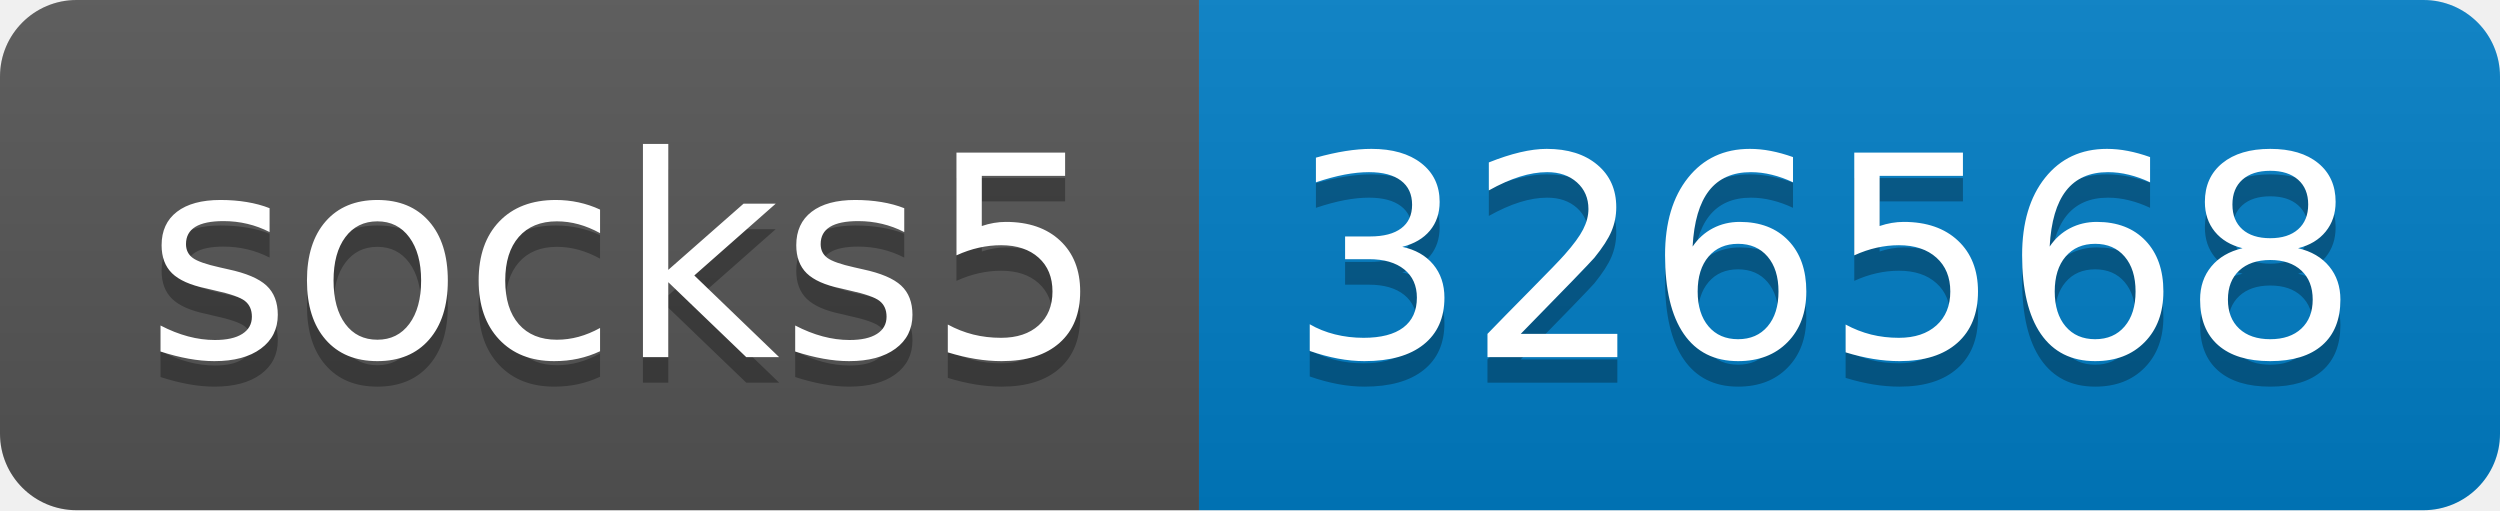
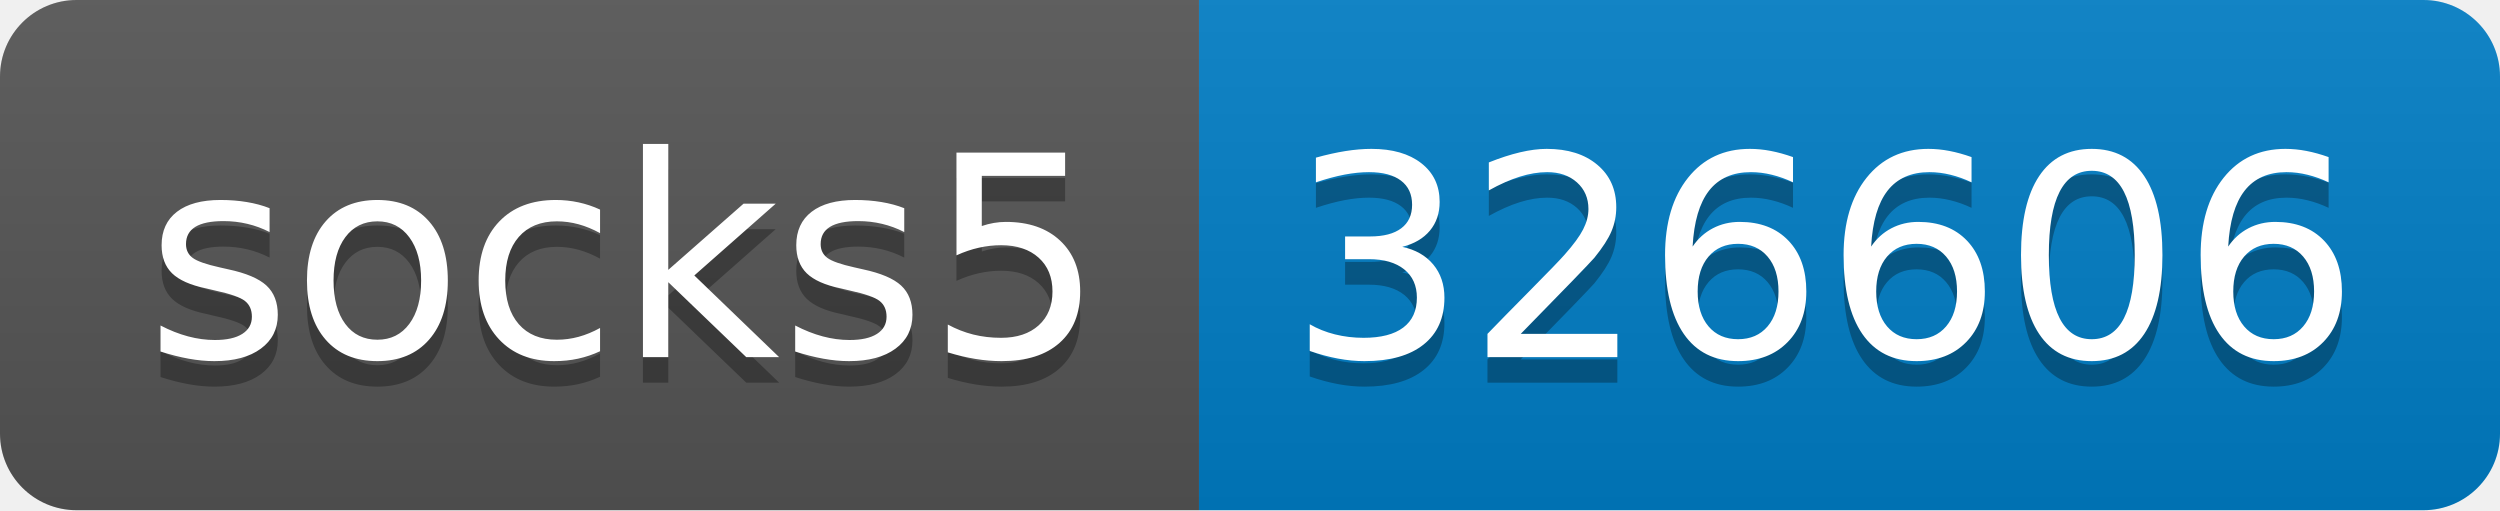
- <svg xmlns="http://www.w3.org/2000/svg" width="98" height="20" role="img" aria-label="socks5: 326568">
+ <svg xmlns="http://www.w3.org/2000/svg" width="98" height="20" role="img" aria-label="socks5: 326606">
  <linearGradient id="s" x2="0" y2="100%">
    <stop offset="0" stop-color="#bbb" stop-opacity=".1" />
    <stop offset="1" stop-opacity=".1" />
  </linearGradient>
  <clipPath id="r">
    <rect width="98" height="20" rx="3" fill="#fff" />
  </clipPath>
  <g clip-path="url(#r)">
    <rect width="47" height="20" fill="#555" />
    <rect x="47" width="51" height="20" fill="#007ec6" />
    <rect width="98" height="20" fill="url(#s)" />
  </g>
  <g fill="#fff" text-anchor="middle" font-family="Verdana,Geneva,DejaVu Sans,sans-serif" text-rendering="geometricPrecision" font-size="110">
    <text aria-hidden="true" x="245" y="150" fill="#010101" fill-opacity=".3" transform="scale(.1)" textLength="370">socks5</text>
    <text x="245" y="140" transform="scale(.1)" fill="#fff" textLength="370">socks5</text>
-     <text aria-hidden="true" x="715" y="150" fill="#010101" fill-opacity=".3" transform="scale(.1)" textLength="410">326568</text>
-     <text x="715" y="140" transform="scale(.1)" fill="#fff" textLength="410">326568</text>
+     <text aria-hidden="true" x="715" y="150" fill="#010101" fill-opacity=".3" transform="scale(.1)" textLength="410">326606</text>
+     <text x="715" y="140" transform="scale(.1)" fill="#fff" textLength="410">326606</text>
  </g>
</svg>
